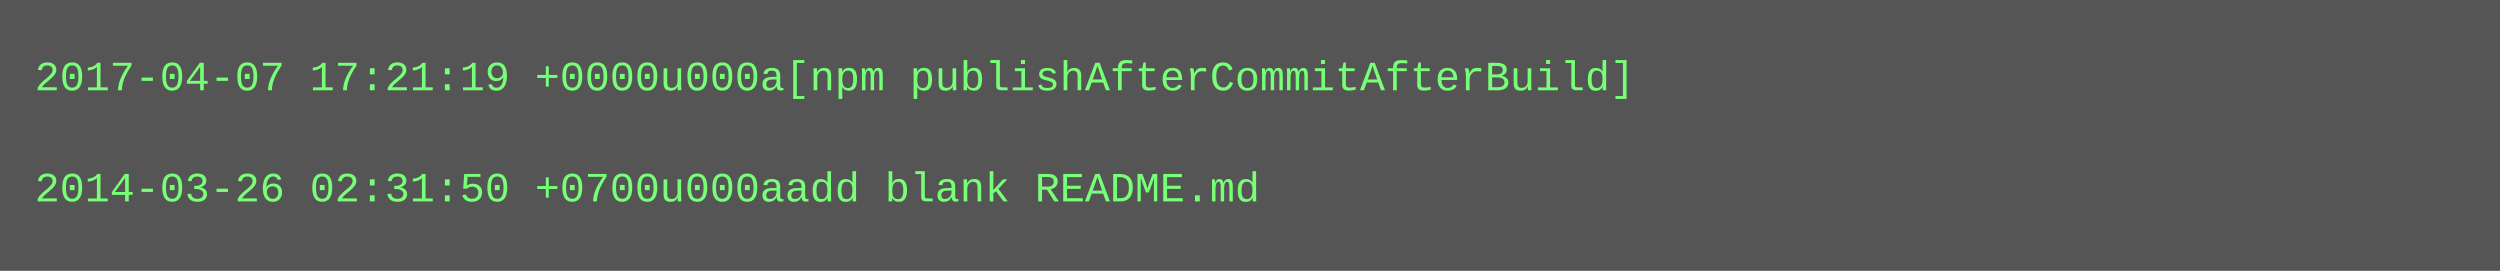
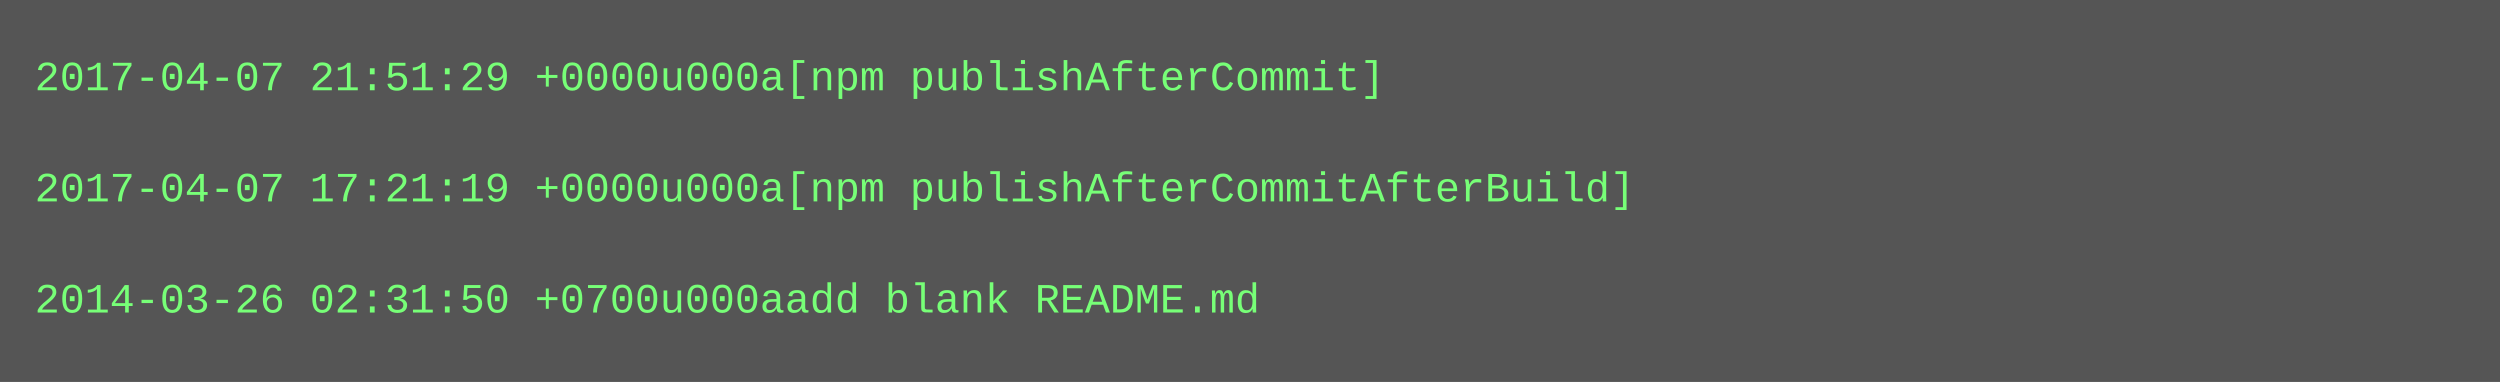
- <svg xmlns="http://www.w3.org/2000/svg" height="78" width="720">
-   <rect height="78" fill="#555" width="720" />
+ <svg xmlns="http://www.w3.org/2000/svg" height="110" width="720">
+   <rect height="110" fill="#555" width="720" />
  <text fill="#7f7" font-family="Courier New" font-size="12" xml:space="preserve">
-     <tspan x="10" y="26">2017-04-07 17:21:19 +0000u000a[npm publishAfterCommitAfterBuild]</tspan>
+     <tspan x="10" y="26">2017-04-07 21:51:29 +0000u000a[npm publishAfterCommit]</tspan>
    <tspan x="10" y="42" />
-     <tspan x="10" y="58">2014-03-26 02:31:50 +0700u000aadd blank README.md</tspan>
+     <tspan x="10" y="58">2017-04-07 17:21:19 +0000u000a[npm publishAfterCommitAfterBuild]</tspan>
+     <tspan x="10" y="74" />
+     <tspan x="10" y="90">2014-03-26 02:31:50 +0700u000aadd blank README.md</tspan>
  </text>
</svg>
